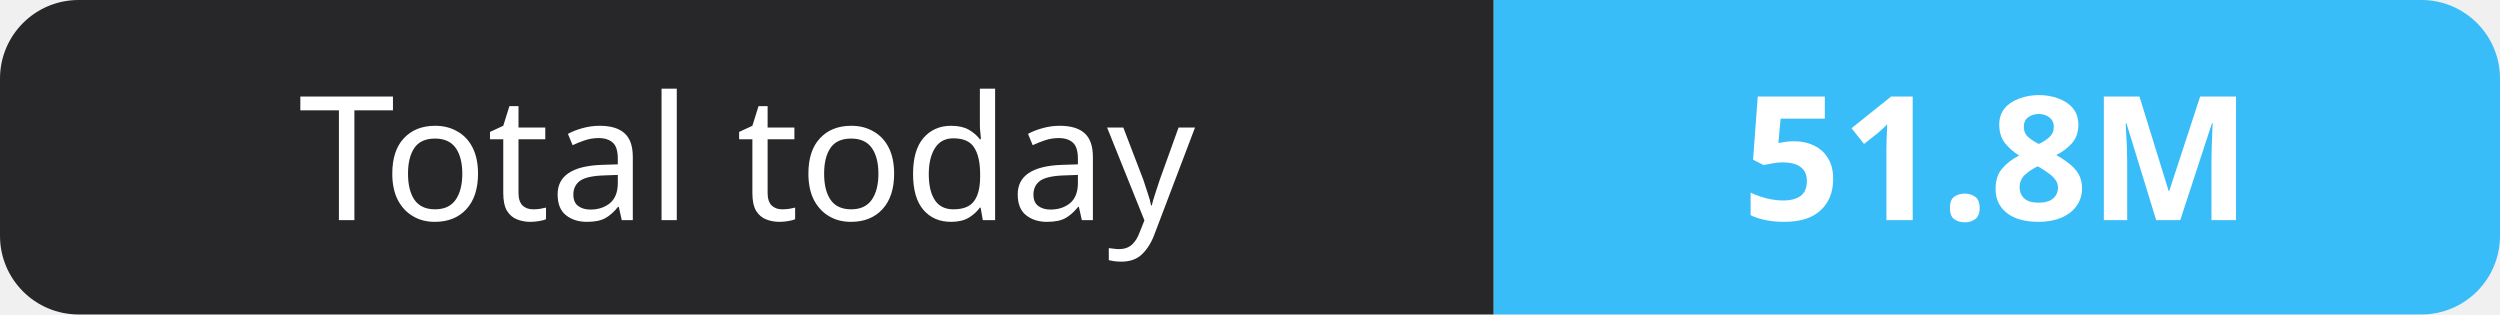
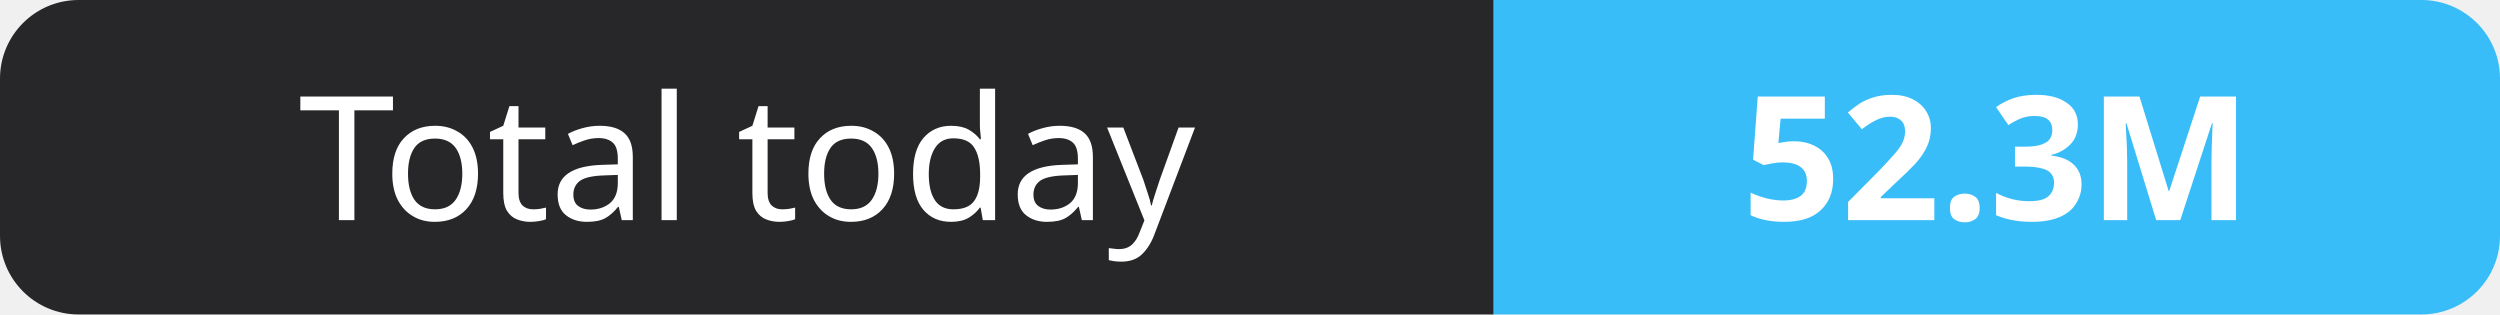
- <svg xmlns="http://www.w3.org/2000/svg" width="159" height="20" role="img" aria-label="Total today: 51.8M">
+ <svg xmlns="http://www.w3.org/2000/svg" width="159" height="20" role="img" aria-label="Total today: 52.3M">
  <clipPath id="r">
    <rect width="159" height="20" rx="5" fill="#fff" />
  </clipPath>
  <g clip-path="url(#r)">
    <rect width="95" height="20" fill="#27272a" />
    <rect x="95" width="64" height="20" fill="#38bdf8" />
  </g>
  <g fill="#fff" text-anchor="middle" font-family="Verdana,Geneva,sans-serif" font-size="11">
    <text x="47.5" y="14">Total today</text>
-     <text x="127.0" y="14" font-weight="700">51.8M</text>
+     <text x="127.0" y="14" font-weight="700">52.3M</text>
  </g>
</svg>
